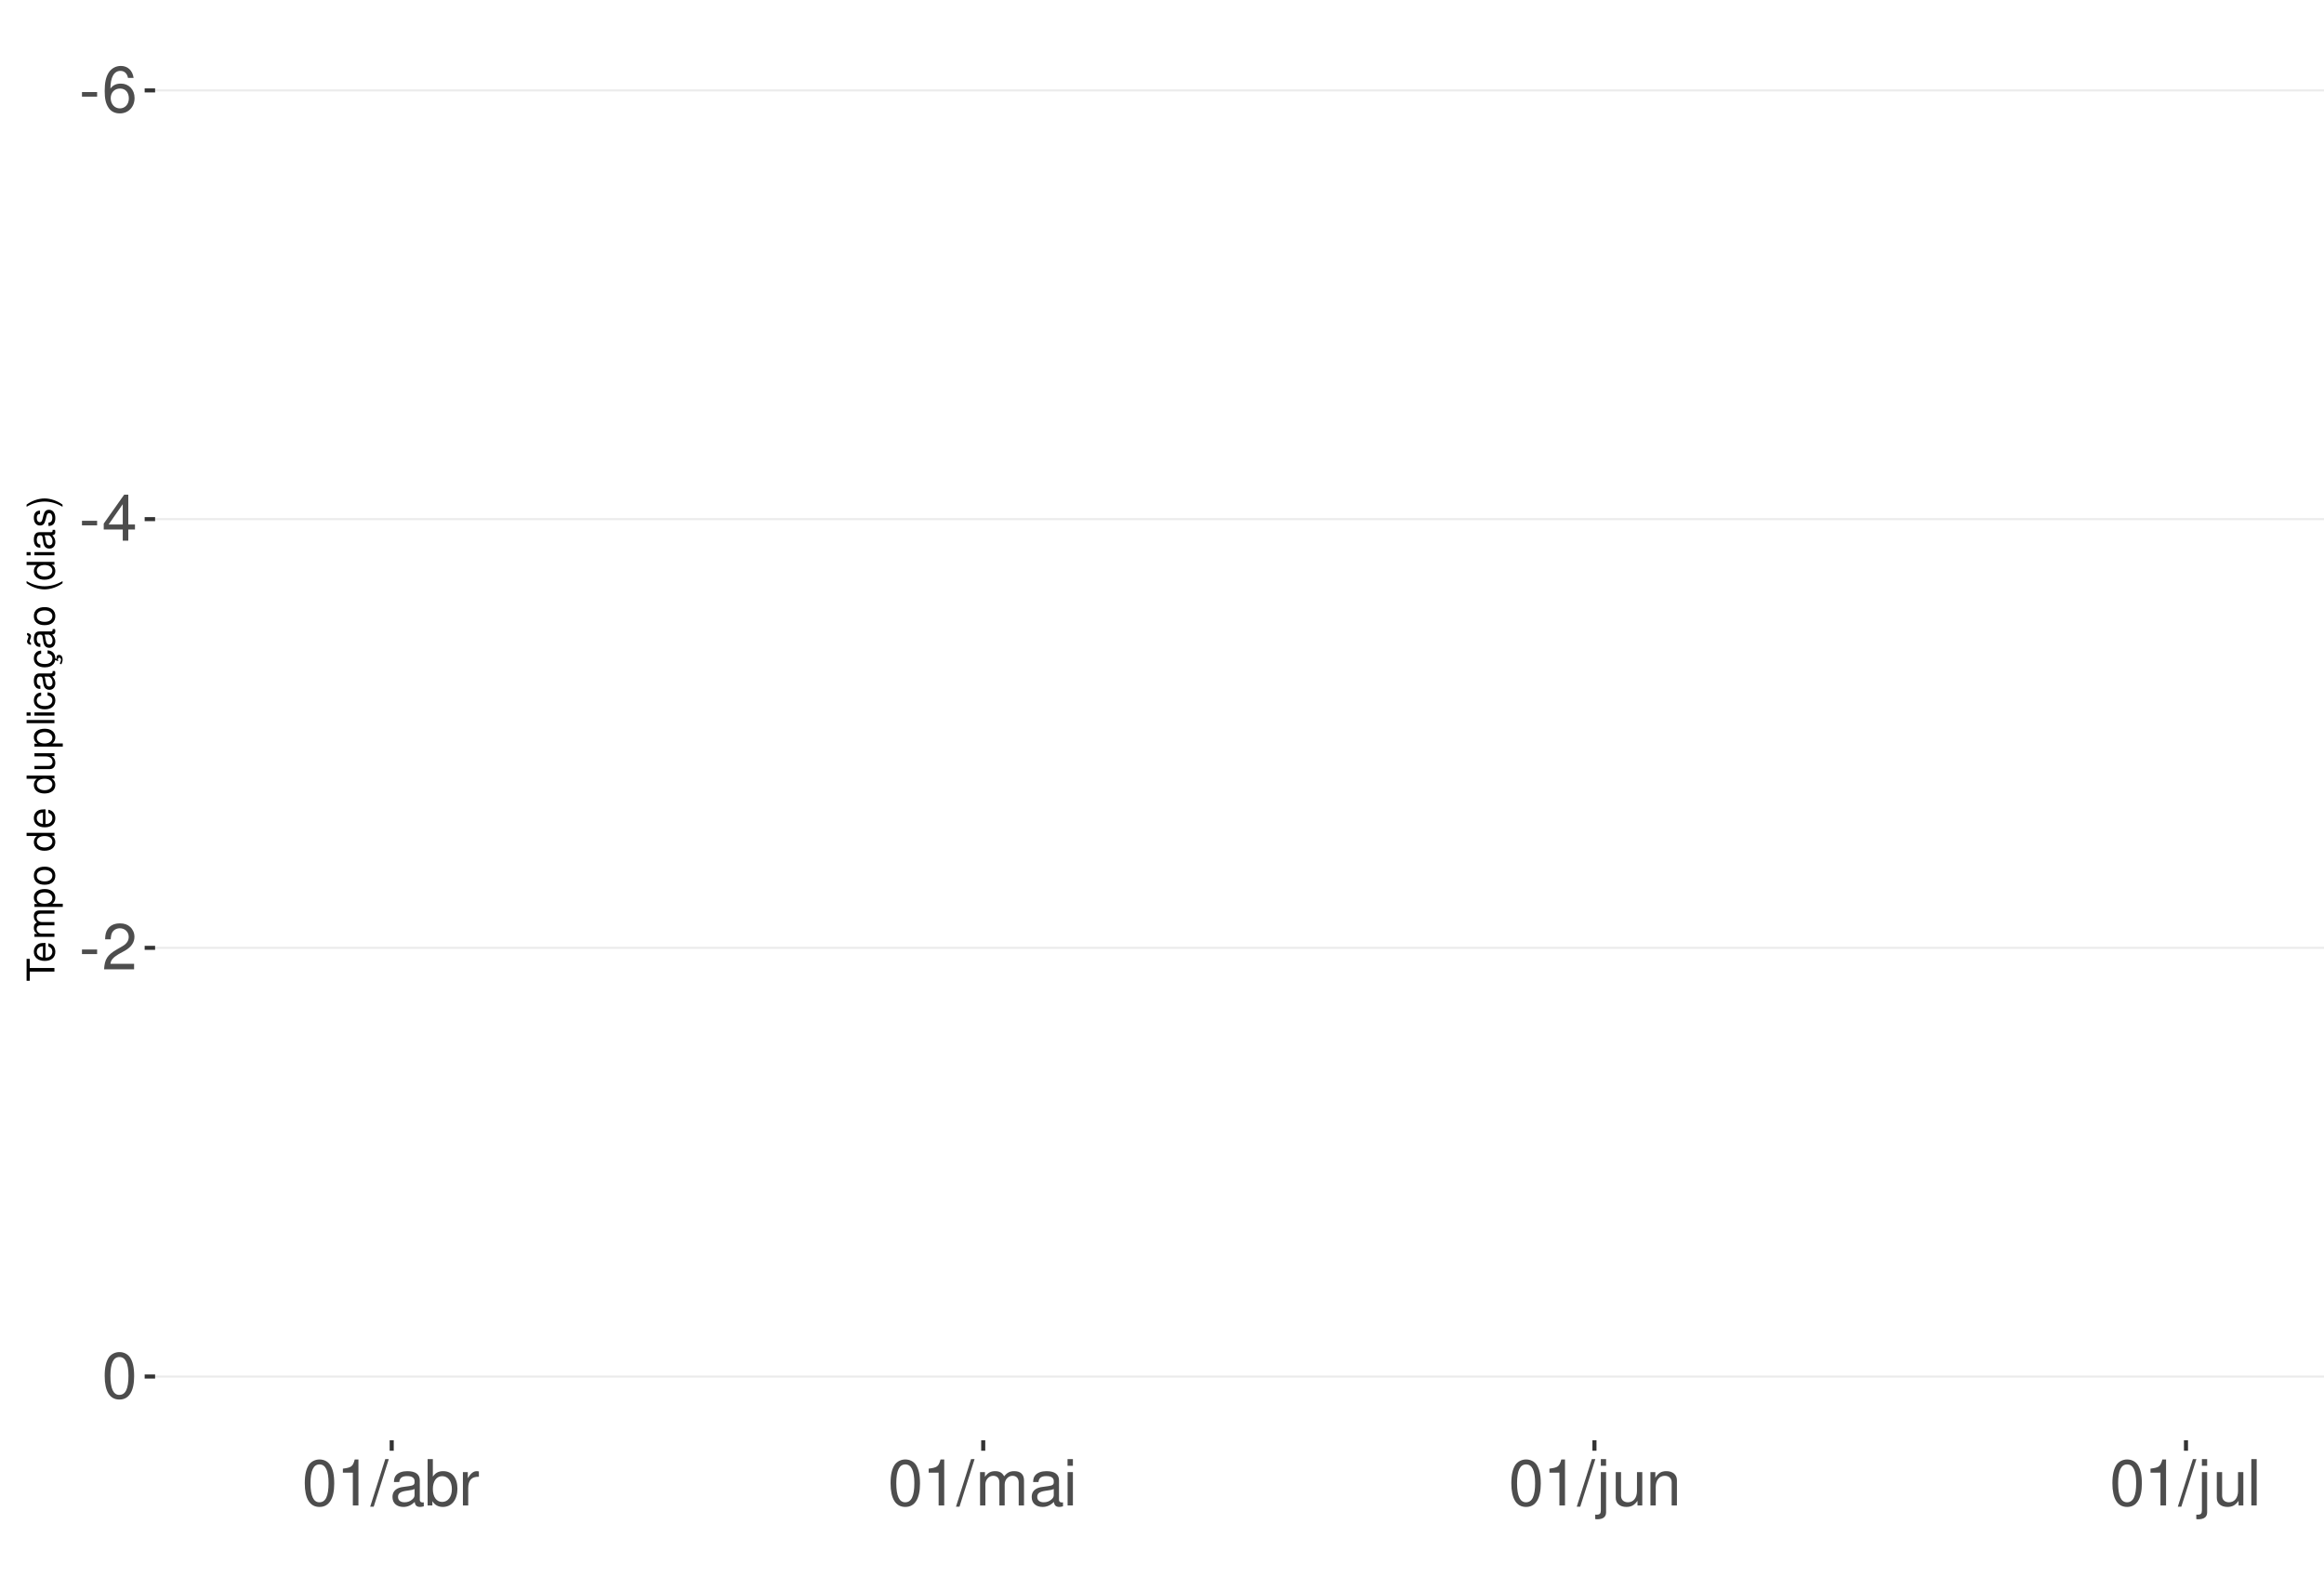
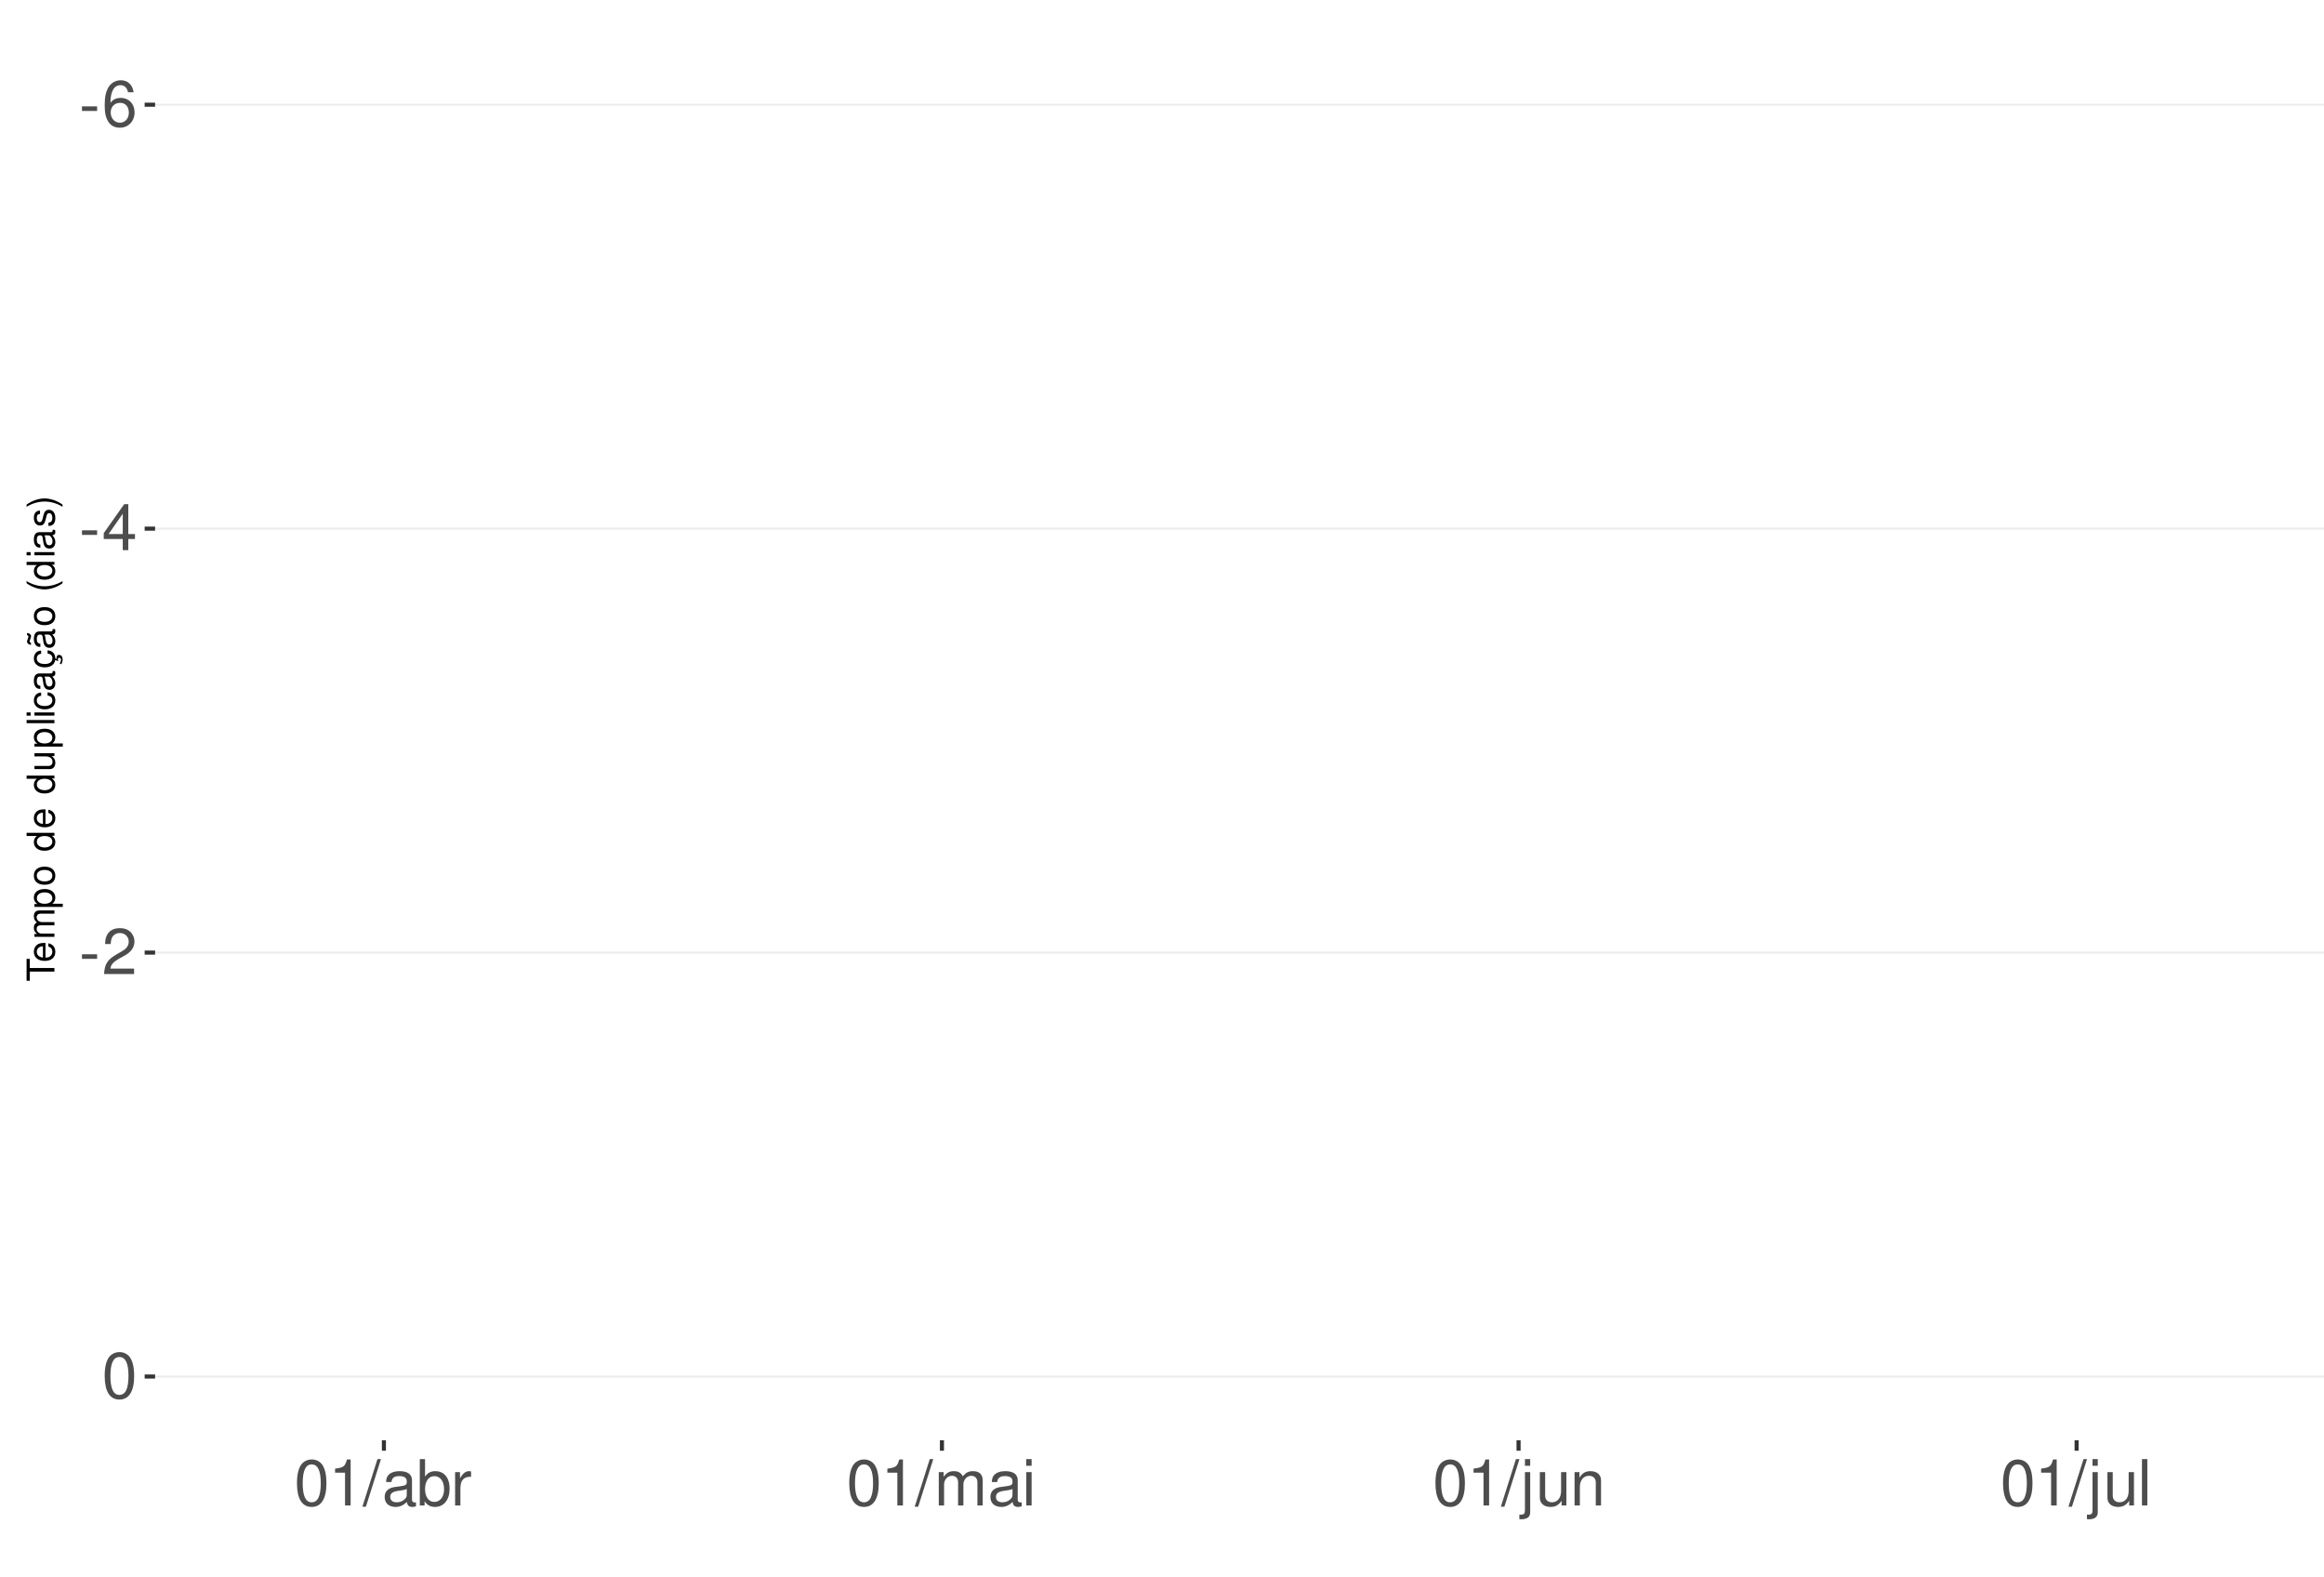
<svg xmlns="http://www.w3.org/2000/svg" xmlns:xlink="http://www.w3.org/1999/xlink" width="609pt" height="413pt" viewBox="0 0 609 413" version="1.1">
  <defs>
    <g>
      <symbol overflow="visible" id="glyph0-0">
        <path style="stroke:none;" d="" />
      </symbol>
      <symbol overflow="visible" id="glyph0-1">
        <path style="stroke:none;" d="M 4.734 -5.203 L 0.766 -5.203 L 0.766 -4 L 4.734 -4 Z M 4.734 -5.203 " />
      </symbol>
      <symbol overflow="visible" id="glyph0-2">
        <path style="stroke:none;" d="M 8.297 -8.906 C 8.016 -10.875 6.75 -12.047 4.953 -12.047 C 3.641 -12.047 2.484 -11.406 1.781 -10.328 C 1.031 -9.141 0.719 -7.672 0.719 -5.5 C 0.719 -3.469 1 -2.188 1.719 -1.109 C 2.344 -0.141 3.375 0.391 4.688 0.391 C 6.922 0.391 8.547 -1.297 8.547 -3.641 C 8.547 -5.859 7.047 -7.422 4.938 -7.422 C 3.766 -7.422 2.844 -7 2.219 -6.109 C 2.234 -9.094 3.172 -10.75 4.844 -10.75 C 5.875 -10.75 6.594 -10.078 6.828 -8.906 Z M 4.75 -6.125 C 6.156 -6.125 7.047 -5.125 7.047 -3.531 C 7.047 -2.016 6.047 -0.922 4.703 -0.922 C 3.328 -0.922 2.297 -2.062 2.297 -3.594 C 2.297 -5.094 3.297 -6.125 4.75 -6.125 Z M 4.75 -6.125 " />
      </symbol>
      <symbol overflow="visible" id="glyph0-3">
        <path style="stroke:none;" d="M 5.453 -2.922 L 5.453 0 L 6.906 0 L 6.906 -2.922 L 8.656 -2.922 L 8.656 -4.234 L 6.906 -4.234 L 6.906 -12.047 L 5.828 -12.047 L 0.469 -4.469 L 0.469 -2.922 Z M 5.453 -4.234 L 1.75 -4.234 L 5.453 -9.547 Z M 5.453 -4.234 " />
      </symbol>
      <symbol overflow="visible" id="glyph0-4">
        <path style="stroke:none;" d="M 8.422 -1.453 L 2.219 -1.453 C 2.359 -2.453 2.891 -3.078 4.344 -3.969 L 6.016 -4.891 C 7.656 -5.812 8.516 -7.047 8.516 -8.531 C 8.516 -9.531 8.109 -10.453 7.406 -11.109 C 6.719 -11.75 5.844 -12.047 4.734 -12.047 C 3.234 -12.047 2.109 -11.516 1.469 -10.484 C 1.047 -9.844 0.859 -9.094 0.828 -7.875 L 2.297 -7.875 C 2.344 -8.688 2.453 -9.172 2.641 -9.578 C 3.031 -10.312 3.797 -10.766 4.688 -10.766 C 6.016 -10.766 7.016 -9.797 7.016 -8.5 C 7.016 -7.531 6.469 -6.703 5.406 -6.094 L 3.875 -5.203 C 1.422 -3.781 0.703 -2.641 0.562 -0.016 L 8.422 -0.016 Z M 8.422 -1.453 " />
      </symbol>
      <symbol overflow="visible" id="glyph0-5">
        <path style="stroke:none;" d="M 4.578 -12.047 C 3.484 -12.047 2.484 -11.547 1.859 -10.734 C 1.094 -9.656 0.719 -8.062 0.719 -5.828 C 0.719 -1.766 2.047 0.391 4.578 0.391 C 7.078 0.391 8.438 -1.766 8.438 -5.734 C 8.438 -8.062 8.078 -9.625 7.297 -10.734 C 6.672 -11.562 5.703 -12.047 4.578 -12.047 Z M 4.578 -10.75 C 6.156 -10.75 6.953 -9.125 6.953 -5.859 C 6.953 -2.438 6.172 -0.828 4.547 -0.828 C 3 -0.828 2.219 -2.5 2.219 -5.812 C 2.219 -9.125 3 -10.75 4.578 -10.75 Z M 4.578 -10.75 " />
      </symbol>
      <symbol overflow="visible" id="glyph0-6">
        <path style="stroke:none;" d="M 4.312 -8.578 L 4.312 0 L 5.781 0 L 5.781 -12.047 L 4.812 -12.047 C 4.297 -10.188 3.969 -9.938 1.703 -9.641 L 1.703 -8.578 Z M 4.312 -8.578 " />
      </symbol>
      <symbol overflow="visible" id="glyph0-7">
        <path style="stroke:none;" d="M 3.812 -12.141 L -0.141 0.328 L 0.781 0.328 L 4.734 -12.141 Z M 3.812 -12.141 " />
      </symbol>
      <symbol overflow="visible" id="glyph0-8">
        <path style="stroke:none;" d="M 8.906 -0.812 C 8.766 -0.781 8.688 -0.781 8.609 -0.781 C 8.125 -0.781 7.859 -1.031 7.859 -1.469 L 7.859 -6.594 C 7.859 -8.141 6.734 -8.984 4.578 -8.984 C 3.297 -8.984 2.281 -8.609 1.688 -7.969 C 1.281 -7.516 1.109 -7.016 1.078 -6.141 L 2.484 -6.141 C 2.594 -7.219 3.234 -7.688 4.531 -7.688 C 5.797 -7.688 6.484 -7.234 6.484 -6.391 L 6.484 -6.031 C 6.469 -5.438 6.156 -5.219 5.031 -5.062 C 3.062 -4.812 2.766 -4.75 2.234 -4.531 C 1.219 -4.094 0.703 -3.328 0.703 -2.203 C 0.703 -0.609 1.797 0.391 3.562 0.391 C 4.656 0.391 5.547 0 6.531 -0.906 C 6.625 0 7.062 0.391 7.969 0.391 C 8.266 0.391 8.438 0.344 8.906 0.234 Z M 6.484 -2.75 C 6.484 -2.281 6.344 -2 5.922 -1.609 C 5.359 -1.094 4.688 -0.828 3.859 -0.828 C 2.781 -0.828 2.156 -1.344 2.156 -2.234 C 2.156 -3.141 2.75 -3.609 4.25 -3.828 C 5.734 -4.031 6.016 -4.094 6.484 -4.312 Z M 6.484 -2.75 " />
      </symbol>
      <symbol overflow="visible" id="glyph0-9">
        <path style="stroke:none;" d="M 0.906 -12.141 L 0.906 0 L 2.156 0 L 2.156 -1.109 C 2.812 -0.094 3.703 0.391 4.906 0.391 C 7.219 0.391 8.719 -1.5 8.719 -4.391 C 8.719 -7.234 7.297 -8.984 4.984 -8.984 C 3.781 -8.984 2.938 -8.531 2.281 -7.547 L 2.281 -12.141 Z M 4.719 -7.672 C 6.266 -7.672 7.266 -6.328 7.266 -4.25 C 7.266 -2.266 6.234 -0.922 4.719 -0.922 C 3.234 -0.922 2.281 -2.25 2.281 -4.297 C 2.281 -6.344 3.234 -7.672 4.719 -7.672 Z M 4.719 -7.672 " />
      </symbol>
      <symbol overflow="visible" id="glyph0-10">
        <path style="stroke:none;" d="M 1.156 -8.734 L 1.156 0 L 2.547 0 L 2.547 -4.531 C 2.562 -6.625 3.438 -7.562 5.344 -7.516 L 5.344 -8.922 C 5.109 -8.969 4.984 -8.984 4.812 -8.984 C 3.922 -8.984 3.234 -8.438 2.438 -7.141 L 2.438 -8.734 Z M 1.156 -8.734 " />
      </symbol>
      <symbol overflow="visible" id="glyph0-11">
        <path style="stroke:none;" d="M 1.172 -8.734 L 1.172 0 L 2.562 0 L 2.562 -5.484 C 2.562 -6.75 3.484 -7.766 4.609 -7.766 C 5.641 -7.766 6.234 -7.125 6.234 -6.016 L 6.234 0 L 7.625 0 L 7.625 -5.484 C 7.625 -6.75 8.547 -7.766 9.672 -7.766 C 10.688 -7.766 11.297 -7.109 11.297 -6.016 L 11.297 0 L 12.688 0 L 12.688 -6.547 C 12.688 -8.109 11.797 -8.984 10.156 -8.984 C 9 -8.984 8.297 -8.625 7.484 -7.641 C 6.969 -8.578 6.266 -8.984 5.125 -8.984 C 3.969 -8.984 3.188 -8.547 2.453 -7.5 L 2.453 -8.734 Z M 1.172 -8.734 " />
      </symbol>
      <symbol overflow="visible" id="glyph0-12">
        <path style="stroke:none;" d="M 2.5 -8.734 L 1.109 -8.734 L 1.109 0 L 2.5 0 Z M 2.5 -12.141 L 1.094 -12.141 L 1.094 -10.391 L 2.5 -10.391 Z M 2.5 -12.141 " />
      </symbol>
      <symbol overflow="visible" id="glyph0-13">
        <path style="stroke:none;" d="M 1.172 -8.734 L 1.172 1.266 C 1.172 2.125 0.906 2.422 0.031 2.422 C -0.062 2.422 -0.109 2.422 -0.297 2.406 L -0.297 3.578 C -0.141 3.609 -0.047 3.625 0.172 3.625 C 1.734 3.625 2.547 3.016 2.547 1.812 L 2.547 -8.734 Z M 2.547 -12.141 L 1.172 -12.141 L 1.172 -10.391 L 2.547 -10.391 Z M 2.547 -12.141 " />
      </symbol>
      <symbol overflow="visible" id="glyph0-14">
        <path style="stroke:none;" d="M 8.031 0 L 8.031 -8.734 L 6.641 -8.734 L 6.641 -3.781 C 6.641 -2 5.719 -0.828 4.266 -0.828 C 3.172 -0.828 2.469 -1.5 2.469 -2.547 L 2.469 -8.734 L 1.078 -8.734 L 1.078 -2 C 1.078 -0.547 2.172 0.391 3.859 0.391 C 5.141 0.391 5.969 -0.062 6.781 -1.219 L 6.781 0 Z M 8.031 0 " />
      </symbol>
      <symbol overflow="visible" id="glyph0-15">
        <path style="stroke:none;" d="M 1.172 -8.734 L 1.172 0 L 2.562 0 L 2.562 -4.812 C 2.562 -6.594 3.5 -7.766 4.938 -7.766 C 6.031 -7.766 6.734 -7.094 6.734 -6.047 L 6.734 0 L 8.109 0 L 8.109 -6.594 C 8.109 -8.047 7.031 -8.984 5.344 -8.984 C 4.047 -8.984 3.219 -8.484 2.453 -7.266 L 2.453 -8.734 Z M 1.172 -8.734 " />
      </symbol>
      <symbol overflow="visible" id="glyph0-16">
        <path style="stroke:none;" d="M 2.531 -12.141 L 1.125 -12.141 L 1.125 0 L 2.531 0 Z M 2.531 -12.141 " />
      </symbol>
      <symbol overflow="visible" id="glyph1-0">
        <path style="stroke:none;" d="" />
      </symbol>
      <symbol overflow="visible" id="glyph1-1">
        <path style="stroke:none;" d="M -6.469 -3.547 L -6.469 -5.938 L -7.297 -5.938 L -7.297 -0.203 L -6.469 -0.203 L -6.469 -2.609 L 0 -2.609 L 0 -3.547 Z M -6.469 -3.547 " />
      </symbol>
      <symbol overflow="visible" id="glyph1-2">
        <path style="stroke:none;" d="M -2.344 -5.125 C -3.141 -5.125 -3.625 -5.062 -4.016 -4.922 C -4.875 -4.578 -5.391 -3.781 -5.391 -2.797 C -5.391 -1.344 -4.281 -0.406 -2.547 -0.406 C -0.812 -0.406 0.234 -1.297 0.234 -2.781 C 0.234 -3.984 -0.453 -4.812 -1.594 -5.016 L -1.594 -4.188 C -0.906 -3.953 -0.547 -3.484 -0.547 -2.812 C -0.547 -2.281 -0.781 -1.828 -1.219 -1.547 C -1.516 -1.344 -1.812 -1.281 -2.344 -1.266 Z M -3.016 -1.297 C -3.984 -1.359 -4.625 -1.953 -4.625 -2.797 C -4.625 -3.641 -3.953 -4.234 -3.016 -4.234 Z M -3.016 -1.297 " />
      </symbol>
      <symbol overflow="visible" id="glyph1-3">
        <path style="stroke:none;" d="M -5.234 -0.703 L 0 -0.703 L 0 -1.547 L -3.297 -1.547 C -4.047 -1.547 -4.656 -2.094 -4.656 -2.766 C -4.656 -3.391 -4.281 -3.734 -3.609 -3.734 L 0 -3.734 L 0 -4.578 L -3.297 -4.578 C -4.047 -4.578 -4.656 -5.125 -4.656 -5.812 C -4.656 -6.422 -4.266 -6.781 -3.609 -6.781 L 0 -6.781 L 0 -7.625 L -3.938 -7.625 C -4.875 -7.625 -5.391 -7.078 -5.391 -6.094 C -5.391 -5.406 -5.188 -4.984 -4.594 -4.484 C -5.156 -4.188 -5.391 -3.766 -5.391 -3.078 C -5.391 -2.375 -5.125 -1.906 -4.5 -1.469 L -5.234 -1.469 Z M -5.234 -0.703 " />
      </symbol>
      <symbol overflow="visible" id="glyph1-4">
        <path style="stroke:none;" d="M 2.188 -0.547 L 2.188 -1.375 L -0.547 -1.375 C -0.016 -1.812 0.234 -2.312 0.234 -2.984 C 0.234 -4.344 -0.859 -5.234 -2.531 -5.234 C -4.297 -5.234 -5.391 -4.375 -5.391 -2.984 C -5.391 -2.266 -5.062 -1.703 -4.453 -1.312 L -5.234 -1.312 L -5.234 -0.547 Z M -4.609 -2.844 C -4.609 -3.766 -3.797 -4.359 -2.547 -4.359 C -1.359 -4.359 -0.547 -3.75 -0.547 -2.844 C -0.547 -1.953 -1.344 -1.375 -2.578 -1.375 C -3.812 -1.375 -4.609 -1.953 -4.609 -2.844 Z M -4.609 -2.844 " />
      </symbol>
      <symbol overflow="visible" id="glyph1-5">
        <path style="stroke:none;" d="M -5.391 -2.719 C -5.391 -1.234 -4.344 -0.359 -2.578 -0.359 C -0.812 -0.359 0.234 -1.234 0.234 -2.734 C 0.234 -4.203 -0.812 -5.094 -2.547 -5.094 C -4.359 -5.094 -5.391 -4.234 -5.391 -2.719 Z M -4.625 -2.734 C -4.625 -3.672 -3.844 -4.234 -2.547 -4.234 C -1.312 -4.234 -0.547 -3.656 -0.547 -2.734 C -0.547 -1.797 -1.312 -1.234 -2.578 -1.234 C -3.844 -1.234 -4.625 -1.797 -4.625 -2.734 Z M -4.625 -2.734 " />
      </symbol>
      <symbol overflow="visible" id="glyph1-6">
        <path style="stroke:none;" d="" />
      </symbol>
      <symbol overflow="visible" id="glyph1-7">
        <path style="stroke:none;" d="M -7.297 -4.953 L -7.297 -4.125 L -4.578 -4.125 C -5.109 -3.766 -5.391 -3.203 -5.391 -2.516 C -5.391 -1.156 -4.297 -0.266 -2.625 -0.266 C -0.859 -0.266 0.234 -1.125 0.234 -2.547 C 0.234 -3.266 -0.047 -3.766 -0.688 -4.203 L 0 -4.203 L 0 -4.953 Z M -4.609 -2.656 C -4.609 -3.547 -3.812 -4.125 -2.562 -4.125 C -1.344 -4.125 -0.547 -3.547 -0.547 -2.656 C -0.547 -1.734 -1.359 -1.125 -2.578 -1.125 C -3.797 -1.125 -4.609 -1.734 -4.609 -2.656 Z M -4.609 -2.656 " />
      </symbol>
      <symbol overflow="visible" id="glyph1-8">
        <path style="stroke:none;" d="M 0 -4.812 L -5.234 -4.812 L -5.234 -3.984 L -2.266 -3.984 C -1.203 -3.984 -0.5 -3.438 -0.5 -2.562 C -0.5 -1.906 -0.906 -1.484 -1.531 -1.484 L -5.234 -1.484 L -5.234 -0.656 L -1.203 -0.656 C -0.328 -0.656 0.234 -1.297 0.234 -2.312 C 0.234 -3.094 -0.047 -3.578 -0.734 -4.062 L 0 -4.062 Z M 0 -4.812 " />
      </symbol>
      <symbol overflow="visible" id="glyph1-9">
        <path style="stroke:none;" d="M -7.297 -1.516 L -7.297 -0.688 L 0 -0.688 L 0 -1.516 Z M -7.297 -1.516 " />
      </symbol>
      <symbol overflow="visible" id="glyph1-10">
        <path style="stroke:none;" d="M -5.234 -1.5 L -5.234 -0.672 L 0 -0.672 L 0 -1.5 Z M -7.297 -1.5 L -7.297 -0.656 L -6.234 -0.656 L -6.234 -1.5 Z M -7.297 -1.5 " />
      </symbol>
      <symbol overflow="visible" id="glyph1-11">
        <path style="stroke:none;" d="M -3.484 -4.703 C -3.984 -4.672 -4.312 -4.562 -4.609 -4.359 C -5.094 -4 -5.391 -3.375 -5.391 -2.641 C -5.391 -1.219 -4.266 -0.312 -2.531 -0.312 C -0.844 -0.312 0.234 -1.203 0.234 -2.625 C 0.234 -3.875 -0.516 -4.672 -1.797 -4.766 L -1.797 -3.938 C -0.953 -3.797 -0.547 -3.359 -0.547 -2.656 C -0.547 -1.734 -1.297 -1.188 -2.531 -1.188 C -3.844 -1.188 -4.625 -1.719 -4.625 -2.625 C -4.625 -3.328 -4.203 -3.766 -3.484 -3.875 Z M -3.484 -4.703 " />
      </symbol>
      <symbol overflow="visible" id="glyph1-12">
        <path style="stroke:none;" d="M -0.484 -5.344 C -0.469 -5.266 -0.469 -5.219 -0.469 -5.172 C -0.469 -4.875 -0.625 -4.719 -0.875 -4.719 L -3.953 -4.719 C -4.891 -4.719 -5.391 -4.047 -5.391 -2.75 C -5.391 -1.984 -5.172 -1.375 -4.781 -1.016 C -4.516 -0.766 -4.203 -0.672 -3.688 -0.656 L -3.688 -1.484 C -4.328 -1.562 -4.625 -1.938 -4.625 -2.719 C -4.625 -3.484 -4.344 -3.891 -3.844 -3.891 L -3.625 -3.891 C -3.266 -3.875 -3.125 -3.703 -3.047 -3.016 C -2.891 -1.844 -2.844 -1.656 -2.719 -1.344 C -2.453 -0.734 -2 -0.422 -1.312 -0.422 C -0.375 -0.422 0.234 -1.078 0.234 -2.141 C 0.234 -2.797 0 -3.328 -0.547 -3.922 C 0 -3.984 0.234 -4.234 0.234 -4.781 C 0.234 -4.953 0.203 -5.062 0.141 -5.344 Z M -1.656 -3.891 C -1.375 -3.891 -1.203 -3.812 -0.969 -3.562 C -0.656 -3.219 -0.5 -2.812 -0.5 -2.312 C -0.5 -1.672 -0.812 -1.297 -1.344 -1.297 C -1.891 -1.297 -2.172 -1.656 -2.297 -2.547 C -2.422 -3.438 -2.453 -3.609 -2.594 -3.891 Z M -1.656 -3.891 " />
      </symbol>
      <symbol overflow="visible" id="glyph1-13">
        <path style="stroke:none;" d="M 0.234 -2.641 C 0.234 -3.875 -0.547 -4.703 -1.797 -4.766 L -1.797 -3.938 C -0.953 -3.797 -0.531 -3.359 -0.531 -2.656 C -0.531 -1.734 -1.281 -1.188 -2.516 -1.188 C -3.844 -1.188 -4.625 -1.719 -4.625 -2.625 C -4.625 -3.328 -4.203 -3.766 -3.484 -3.875 L -3.484 -4.703 C -3.984 -4.672 -4.312 -4.562 -4.609 -4.359 C -5.094 -4 -5.391 -3.375 -5.391 -2.641 C -5.391 -1.219 -4.266 -0.312 -2.531 -0.312 C -1.469 -0.312 -0.625 -0.672 -0.156 -1.312 C 0.047 -1.594 0.125 -1.812 0.203 -2.25 L 0.922 -1.938 L 0.984 -2.062 C 0.938 -2.188 0.906 -2.25 0.906 -2.375 C 0.906 -2.656 1.047 -2.828 1.281 -2.828 C 1.547 -2.828 1.734 -2.594 1.734 -2.297 C 1.734 -2.031 1.672 -1.844 1.438 -1.406 L 1.406 -1.312 L 1.812 -1.094 C 2.078 -1.75 2.141 -1.953 2.141 -2.344 C 2.141 -3.109 1.781 -3.578 1.203 -3.578 C 0.781 -3.578 0.547 -3.297 0.547 -2.797 C 0.547 -2.703 0.547 -2.641 0.562 -2.516 Z M 0.234 -2.641 " />
      </symbol>
      <symbol overflow="visible" id="glyph1-14">
        <path style="stroke:none;" d="M -0.484 -5.344 C -0.469 -5.266 -0.469 -5.219 -0.469 -5.172 C -0.469 -4.875 -0.625 -4.719 -0.875 -4.719 L -3.953 -4.719 C -4.891 -4.719 -5.391 -4.047 -5.391 -2.75 C -5.391 -1.984 -5.172 -1.375 -4.781 -1.016 C -4.516 -0.766 -4.203 -0.672 -3.688 -0.656 L -3.688 -1.484 C -4.328 -1.562 -4.625 -1.938 -4.625 -2.719 C -4.625 -3.484 -4.344 -3.891 -3.844 -3.891 L -3.625 -3.891 C -3.266 -3.875 -3.125 -3.703 -3.047 -3.016 C -2.891 -1.844 -2.844 -1.656 -2.719 -1.344 C -2.453 -0.734 -2 -0.422 -1.312 -0.422 C -0.375 -0.422 0.234 -1.078 0.234 -2.141 C 0.234 -2.797 0 -3.328 -0.547 -3.922 C 0 -3.984 0.234 -4.234 0.234 -4.781 C 0.234 -4.953 0.203 -5.062 0.141 -5.344 Z M -1.656 -3.891 C -1.375 -3.891 -1.203 -3.812 -0.969 -3.562 C -0.656 -3.219 -0.5 -2.812 -0.5 -2.312 C -0.5 -1.672 -0.812 -1.297 -1.344 -1.297 C -1.891 -1.297 -2.172 -1.656 -2.297 -2.547 C -2.422 -3.438 -2.453 -3.609 -2.594 -3.891 Z M -7.172 -3.75 C -6.922 -3.672 -6.812 -3.547 -6.812 -3.375 C -6.812 -3.25 -6.875 -2.984 -6.984 -2.734 C -7.156 -2.312 -7.172 -2.25 -7.172 -2.047 C -7.172 -1.594 -6.797 -1.297 -6.141 -1.188 L -6.141 -1.766 C -6.375 -1.812 -6.5 -1.938 -6.5 -2.094 C -6.5 -2.203 -6.469 -2.344 -6.375 -2.578 C -6.156 -3.156 -6.125 -3.234 -6.125 -3.438 C -6.125 -3.922 -6.484 -4.219 -7.172 -4.312 Z M -7.172 -3.75 " />
      </symbol>
      <symbol overflow="visible" id="glyph1-15">
        <path style="stroke:none;" d="M -7.297 -2.359 C -5.984 -1.359 -4.156 -0.734 -2.594 -0.734 C -1.016 -0.734 0.812 -1.359 2.125 -2.359 L 2.125 -2.906 C 0.688 -2.031 -0.984 -1.547 -2.594 -1.547 C -4.188 -1.547 -5.875 -2.031 -7.297 -2.906 Z M -7.297 -2.359 " />
      </symbol>
      <symbol overflow="visible" id="glyph1-16">
        <path style="stroke:none;" d="M -3.781 -4.375 C -4.812 -4.375 -5.391 -3.688 -5.391 -2.484 C -5.391 -1.266 -4.766 -0.469 -3.797 -0.469 C -2.969 -0.469 -2.578 -0.891 -2.281 -2.125 L -2.094 -2.906 C -1.953 -3.484 -1.734 -3.719 -1.375 -3.719 C -0.875 -3.719 -0.547 -3.234 -0.547 -2.5 C -0.547 -2.047 -0.672 -1.672 -0.891 -1.453 C -1.047 -1.328 -1.188 -1.266 -1.562 -1.219 L -1.562 -0.344 C -0.344 -0.375 0.234 -1.062 0.234 -2.438 C 0.234 -3.75 -0.422 -4.594 -1.438 -4.594 C -2.203 -4.594 -2.641 -4.156 -2.891 -3.109 L -3.078 -2.312 C -3.234 -1.625 -3.453 -1.344 -3.828 -1.344 C -4.312 -1.344 -4.625 -1.766 -4.625 -2.453 C -4.625 -3.125 -4.328 -3.484 -3.781 -3.5 Z M -3.781 -4.375 " />
      </symbol>
      <symbol overflow="visible" id="glyph1-17">
        <path style="stroke:none;" d="M 2.125 -0.938 C 0.812 -1.938 -1.016 -2.562 -2.578 -2.562 C -4.156 -2.562 -5.984 -1.938 -7.297 -0.938 L -7.297 -0.375 C -5.859 -1.266 -4.188 -1.75 -2.578 -1.75 C -0.984 -1.75 0.703 -1.266 2.125 -0.375 Z M 2.125 -0.938 " />
      </symbol>
    </g>
    <clipPath id="clip1">
      <path d="M 40.645 9.961 L 609 9.961 L 609 377.328 L 40.645 377.328 Z M 40.645 9.961 " />
    </clipPath>
    <clipPath id="clip2">
-       <path d="M 40.645 23 L 609 23 L 609 24 L 40.645 24 Z M 40.645 23 " />
+       <path d="M 40.645 27 L 609 27 L 609 28 L 40.645 28 Z M 40.645 27 " />
    </clipPath>
    <clipPath id="clip3">
-       <path d="M 40.645 135 L 609 135 L 609 137 L 40.645 137 Z M 40.645 135 " />
+       <path d="M 40.645 138 L 609 138 L 609 139 L 40.645 139 Z M 40.645 138 " />
    </clipPath>
    <clipPath id="clip4">
-       <path d="M 40.645 248 L 609 248 L 609 249 L 40.645 249 Z M 40.645 248 " />
+       <path d="M 40.645 249 L 609 249 L 609 250 L 40.645 250 Z M 40.645 249 " />
    </clipPath>
    <clipPath id="clip5">
      <path d="M 40.645 360 L 609 360 L 609 361 L 40.645 361 Z M 40.645 360 " />
    </clipPath>
  </defs>
  <g id="surface354">
    <rect x="0" y="0" width="609" height="413" style="fill:rgb(100%,100%,100%);fill-opacity:1;stroke:none;" />
    <rect x="0" y="0" width="609" height="413" style="fill:rgb(100%,100%,100%);fill-opacity:1;stroke:none;" />
    <path style="fill:none;stroke-width:1.067;stroke-linecap:round;stroke-linejoin:round;stroke:rgb(100%,100%,100%);stroke-opacity:1;stroke-miterlimit:10;" d="M 0 413 L 609 413 L 609 0 L 0 0 Z M 0 413 " />
    <g clip-path="url(#clip1)" clip-rule="nonzero">
      <path style=" stroke:none;fill-rule:nonzero;fill:rgb(100%,100%,100%);fill-opacity:1;" d="M 40.645 377.328 L 609 377.328 L 609 9.961 L 40.645 9.961 Z M 40.645 377.328 " />
    </g>
    <g clip-path="url(#clip2)" clip-rule="nonzero">
-       <path style="fill:none;stroke-width:0.533;stroke-linecap:butt;stroke-linejoin:round;stroke:rgb(92.157%,92.157%,92.157%);stroke-opacity:1;stroke-miterlimit:10;" d="M 40.645 23.684 L 609 23.684 " />
+       <path style="fill:none;stroke-width:0.533;stroke-linecap:butt;stroke-linejoin:round;stroke:rgb(92.157%,92.157%,92.157%);stroke-opacity:1;stroke-miterlimit:10;" d="M 40.645 27.43 L 609 27.43 " />
    </g>
    <g clip-path="url(#clip3)" clip-rule="nonzero">
-       <path style="fill:none;stroke-width:0.533;stroke-linecap:butt;stroke-linejoin:round;stroke:rgb(92.157%,92.157%,92.157%);stroke-opacity:1;stroke-miterlimit:10;" d="M 40.645 136 L 609 136 " />
+       <path style="fill:none;stroke-width:0.533;stroke-linecap:butt;stroke-linejoin:round;stroke:rgb(92.157%,92.157%,92.157%);stroke-opacity:1;stroke-miterlimit:10;" d="M 40.645 138.496 L 609 138.496 " />
    </g>
    <g clip-path="url(#clip4)" clip-rule="nonzero">
-       <path style="fill:none;stroke-width:0.533;stroke-linecap:butt;stroke-linejoin:round;stroke:rgb(92.157%,92.157%,92.157%);stroke-opacity:1;stroke-miterlimit:10;" d="M 40.645 248.316 L 609 248.316 " />
+       <path style="fill:none;stroke-width:0.533;stroke-linecap:butt;stroke-linejoin:round;stroke:rgb(92.157%,92.157%,92.157%);stroke-opacity:1;stroke-miterlimit:10;" d="M 40.645 249.562 L 609 249.562 " />
    </g>
    <g clip-path="url(#clip5)" clip-rule="nonzero">
      <path style="fill:none;stroke-width:0.533;stroke-linecap:butt;stroke-linejoin:round;stroke:rgb(92.157%,92.157%,92.157%);stroke-opacity:1;stroke-miterlimit:10;" d="M 40.645 360.629 L 609 360.629 " />
    </g>
    <g style="fill:rgb(30.196%,30.196%,30.196%);fill-opacity:1;">
-       <use xlink:href="#glyph0-1" x="20.715" y="29.321" />
-       <use xlink:href="#glyph0-2" x="26.715" y="29.321" />
-     </g>
-     <g style="fill:rgb(30.196%,30.196%,30.196%);fill-opacity:1;">
-       <use xlink:href="#glyph0-1" x="20.715" y="141.638" />
-       <use xlink:href="#glyph0-3" x="26.715" y="141.638" />
-     </g>
-     <g style="fill:rgb(30.196%,30.196%,30.196%);fill-opacity:1;">
-       <use xlink:href="#glyph0-1" x="20.715" y="253.954" />
-       <use xlink:href="#glyph0-4" x="26.715" y="253.954" />
+       <use xlink:href="#glyph0-1" x="20.715" y="33.067" />
+       <use xlink:href="#glyph0-2" x="26.715" y="33.067" />
+     </g>
+     <g style="fill:rgb(30.196%,30.196%,30.196%);fill-opacity:1;">
+       <use xlink:href="#glyph0-1" x="20.715" y="144.134" />
+       <use xlink:href="#glyph0-3" x="26.715" y="144.134" />
+     </g>
+     <g style="fill:rgb(30.196%,30.196%,30.196%);fill-opacity:1;">
+       <use xlink:href="#glyph0-1" x="20.715" y="255.2" />
+       <use xlink:href="#glyph0-4" x="26.715" y="255.2" />
    </g>
    <g style="fill:rgb(30.196%,30.196%,30.196%);fill-opacity:1;">
      <use xlink:href="#glyph0-5" x="26.715" y="366.267" />
    </g>
-     <path style="fill:none;stroke-width:1.067;stroke-linecap:butt;stroke-linejoin:round;stroke:rgb(20%,20%,20%);stroke-opacity:1;stroke-miterlimit:10;" d="M 37.906 23.684 L 40.645 23.684 " />
-     <path style="fill:none;stroke-width:1.067;stroke-linecap:butt;stroke-linejoin:round;stroke:rgb(20%,20%,20%);stroke-opacity:1;stroke-miterlimit:10;" d="M 37.906 136 L 40.645 136 " />
-     <path style="fill:none;stroke-width:1.067;stroke-linecap:butt;stroke-linejoin:round;stroke:rgb(20%,20%,20%);stroke-opacity:1;stroke-miterlimit:10;" d="M 37.906 248.316 L 40.645 248.316 " />
+     <path style="fill:none;stroke-width:1.067;stroke-linecap:butt;stroke-linejoin:round;stroke:rgb(20%,20%,20%);stroke-opacity:1;stroke-miterlimit:10;" d="M 37.906 27.43 L 40.645 27.43 " />
+     <path style="fill:none;stroke-width:1.067;stroke-linecap:butt;stroke-linejoin:round;stroke:rgb(20%,20%,20%);stroke-opacity:1;stroke-miterlimit:10;" d="M 37.906 138.496 L 40.645 138.496 " />
+     <path style="fill:none;stroke-width:1.067;stroke-linecap:butt;stroke-linejoin:round;stroke:rgb(20%,20%,20%);stroke-opacity:1;stroke-miterlimit:10;" d="M 37.906 249.562 L 40.645 249.562 " />
    <path style="fill:none;stroke-width:1.067;stroke-linecap:butt;stroke-linejoin:round;stroke:rgb(20%,20%,20%);stroke-opacity:1;stroke-miterlimit:10;" d="M 37.906 360.629 L 40.645 360.629 " />
-     <path style="fill:none;stroke-width:1.067;stroke-linecap:butt;stroke-linejoin:round;stroke:rgb(20%,20%,20%);stroke-opacity:1;stroke-miterlimit:10;" d="M 102.648 380.07 L 102.648 377.328 " />
-     <path style="fill:none;stroke-width:1.067;stroke-linecap:butt;stroke-linejoin:round;stroke:rgb(20%,20%,20%);stroke-opacity:1;stroke-miterlimit:10;" d="M 257.652 380.07 L 257.652 377.328 " />
-     <path style="fill:none;stroke-width:1.067;stroke-linecap:butt;stroke-linejoin:round;stroke:rgb(20%,20%,20%);stroke-opacity:1;stroke-miterlimit:10;" d="M 417.824 380.07 L 417.824 377.328 " />
-     <path style="fill:none;stroke-width:1.067;stroke-linecap:butt;stroke-linejoin:round;stroke:rgb(20%,20%,20%);stroke-opacity:1;stroke-miterlimit:10;" d="M 572.832 380.07 L 572.832 377.328 " />
-     <g style="fill:rgb(30.196%,30.196%,30.196%);fill-opacity:1;">
-       <use xlink:href="#glyph0-5" x="79.148" y="394.399" />
-       <use xlink:href="#glyph0-6" x="88.148" y="394.399" />
-       <use xlink:href="#glyph0-7" x="97.148" y="394.399" />
-       <use xlink:href="#glyph0-8" x="102.148" y="394.399" />
-       <use xlink:href="#glyph0-9" x="111.148" y="394.399" />
-       <use xlink:href="#glyph0-10" x="120.148" y="394.399" />
-     </g>
-     <g style="fill:rgb(30.196%,30.196%,30.196%);fill-opacity:1;">
-       <use xlink:href="#glyph0-5" x="232.652" y="394.399" />
-       <use xlink:href="#glyph0-6" x="241.652" y="394.399" />
-       <use xlink:href="#glyph0-7" x="250.652" y="394.399" />
-       <use xlink:href="#glyph0-11" x="255.652" y="394.399" />
-       <use xlink:href="#glyph0-8" x="269.652" y="394.399" />
-       <use xlink:href="#glyph0-12" x="278.652" y="394.399" />
-     </g>
-     <g style="fill:rgb(30.196%,30.196%,30.196%);fill-opacity:1;">
-       <use xlink:href="#glyph0-5" x="395.324" y="394.399" />
-       <use xlink:href="#glyph0-6" x="404.324" y="394.399" />
-       <use xlink:href="#glyph0-7" x="413.324" y="394.399" />
-       <use xlink:href="#glyph0-13" x="418.324" y="394.399" />
-       <use xlink:href="#glyph0-14" x="422.324" y="394.399" />
-       <use xlink:href="#glyph0-15" x="431.324" y="394.399" />
-     </g>
-     <g style="fill:rgb(30.196%,30.196%,30.196%);fill-opacity:1;">
-       <use xlink:href="#glyph0-5" x="552.832" y="394.399" />
-       <use xlink:href="#glyph0-6" x="561.832" y="394.399" />
-       <use xlink:href="#glyph0-7" x="570.832" y="394.399" />
-       <use xlink:href="#glyph0-13" x="575.832" y="394.399" />
-       <use xlink:href="#glyph0-14" x="579.832" y="394.399" />
-       <use xlink:href="#glyph0-16" x="588.832" y="394.399" />
+     <path style="fill:none;stroke-width:1.067;stroke-linecap:butt;stroke-linejoin:round;stroke:rgb(20%,20%,20%);stroke-opacity:1;stroke-miterlimit:10;" d="M 100.602 380.07 L 100.602 377.328 " />
+     <path style="fill:none;stroke-width:1.067;stroke-linecap:butt;stroke-linejoin:round;stroke:rgb(20%,20%,20%);stroke-opacity:1;stroke-miterlimit:10;" d="M 246.832 380.07 L 246.832 377.328 " />
+     <path style="fill:none;stroke-width:1.067;stroke-linecap:butt;stroke-linejoin:round;stroke:rgb(20%,20%,20%);stroke-opacity:1;stroke-miterlimit:10;" d="M 397.938 380.07 L 397.938 377.328 " />
+     <path style="fill:none;stroke-width:1.067;stroke-linecap:butt;stroke-linejoin:round;stroke:rgb(20%,20%,20%);stroke-opacity:1;stroke-miterlimit:10;" d="M 544.172 380.07 L 544.172 377.328 " />
+     <g style="fill:rgb(30.196%,30.196%,30.196%);fill-opacity:1;">
+       <use xlink:href="#glyph0-5" x="77.102" y="394.399" />
+       <use xlink:href="#glyph0-6" x="86.102" y="394.399" />
+       <use xlink:href="#glyph0-7" x="95.102" y="394.399" />
+       <use xlink:href="#glyph0-8" x="100.102" y="394.399" />
+       <use xlink:href="#glyph0-9" x="109.102" y="394.399" />
+       <use xlink:href="#glyph0-10" x="118.102" y="394.399" />
+     </g>
+     <g style="fill:rgb(30.196%,30.196%,30.196%);fill-opacity:1;">
+       <use xlink:href="#glyph0-5" x="221.832" y="394.399" />
+       <use xlink:href="#glyph0-6" x="230.832" y="394.399" />
+       <use xlink:href="#glyph0-7" x="239.832" y="394.399" />
+       <use xlink:href="#glyph0-11" x="244.832" y="394.399" />
+       <use xlink:href="#glyph0-8" x="258.832" y="394.399" />
+       <use xlink:href="#glyph0-12" x="267.832" y="394.399" />
+     </g>
+     <g style="fill:rgb(30.196%,30.196%,30.196%);fill-opacity:1;">
+       <use xlink:href="#glyph0-5" x="375.438" y="394.399" />
+       <use xlink:href="#glyph0-6" x="384.438" y="394.399" />
+       <use xlink:href="#glyph0-7" x="393.438" y="394.399" />
+       <use xlink:href="#glyph0-13" x="398.438" y="394.399" />
+       <use xlink:href="#glyph0-14" x="402.438" y="394.399" />
+       <use xlink:href="#glyph0-15" x="411.438" y="394.399" />
+     </g>
+     <g style="fill:rgb(30.196%,30.196%,30.196%);fill-opacity:1;">
+       <use xlink:href="#glyph0-5" x="524.172" y="394.399" />
+       <use xlink:href="#glyph0-6" x="533.172" y="394.399" />
+       <use xlink:href="#glyph0-7" x="542.172" y="394.399" />
+       <use xlink:href="#glyph0-13" x="547.172" y="394.399" />
+       <use xlink:href="#glyph0-14" x="551.172" y="394.399" />
+       <use xlink:href="#glyph0-16" x="560.172" y="394.399" />
    </g>
    <g style="fill:rgb(0%,0%,0%);fill-opacity:1;">
      <use xlink:href="#glyph1-1" x="14.263" y="257.145" />
      <use xlink:href="#glyph1-2" x="14.263" y="252.145" />
      <use xlink:href="#glyph1-3" x="14.263" y="246.145" />
      <use xlink:href="#glyph1-4" x="14.263" y="238.145" />
      <use xlink:href="#glyph1-5" x="14.263" y="232.145" />
      <use xlink:href="#glyph1-6" x="14.263" y="226.145" />
      <use xlink:href="#glyph1-7" x="14.263" y="223.145" />
      <use xlink:href="#glyph1-2" x="14.263" y="217.145" />
      <use xlink:href="#glyph1-6" x="14.263" y="211.145" />
      <use xlink:href="#glyph1-7" x="14.263" y="208.145" />
      <use xlink:href="#glyph1-8" x="14.263" y="202.145" />
      <use xlink:href="#glyph1-4" x="14.263" y="196.145" />
      <use xlink:href="#glyph1-9" x="14.263" y="190.145" />
      <use xlink:href="#glyph1-10" x="14.263" y="188.145" />
      <use xlink:href="#glyph1-11" x="14.263" y="186.145" />
      <use xlink:href="#glyph1-12" x="14.263" y="181.145" />
      <use xlink:href="#glyph1-13" x="14.263" y="175.145" />
      <use xlink:href="#glyph1-14" x="14.263" y="170.145" />
      <use xlink:href="#glyph1-5" x="14.263" y="164.145" />
      <use xlink:href="#glyph1-6" x="14.263" y="158.145" />
      <use xlink:href="#glyph1-15" x="14.263" y="155.145" />
      <use xlink:href="#glyph1-7" x="14.263" y="152.145" />
      <use xlink:href="#glyph1-10" x="14.263" y="146.145" />
      <use xlink:href="#glyph1-12" x="14.263" y="144.145" />
      <use xlink:href="#glyph1-16" x="14.263" y="138.145" />
      <use xlink:href="#glyph1-17" x="14.263" y="133.145" />
    </g>
  </g>
</svg>
